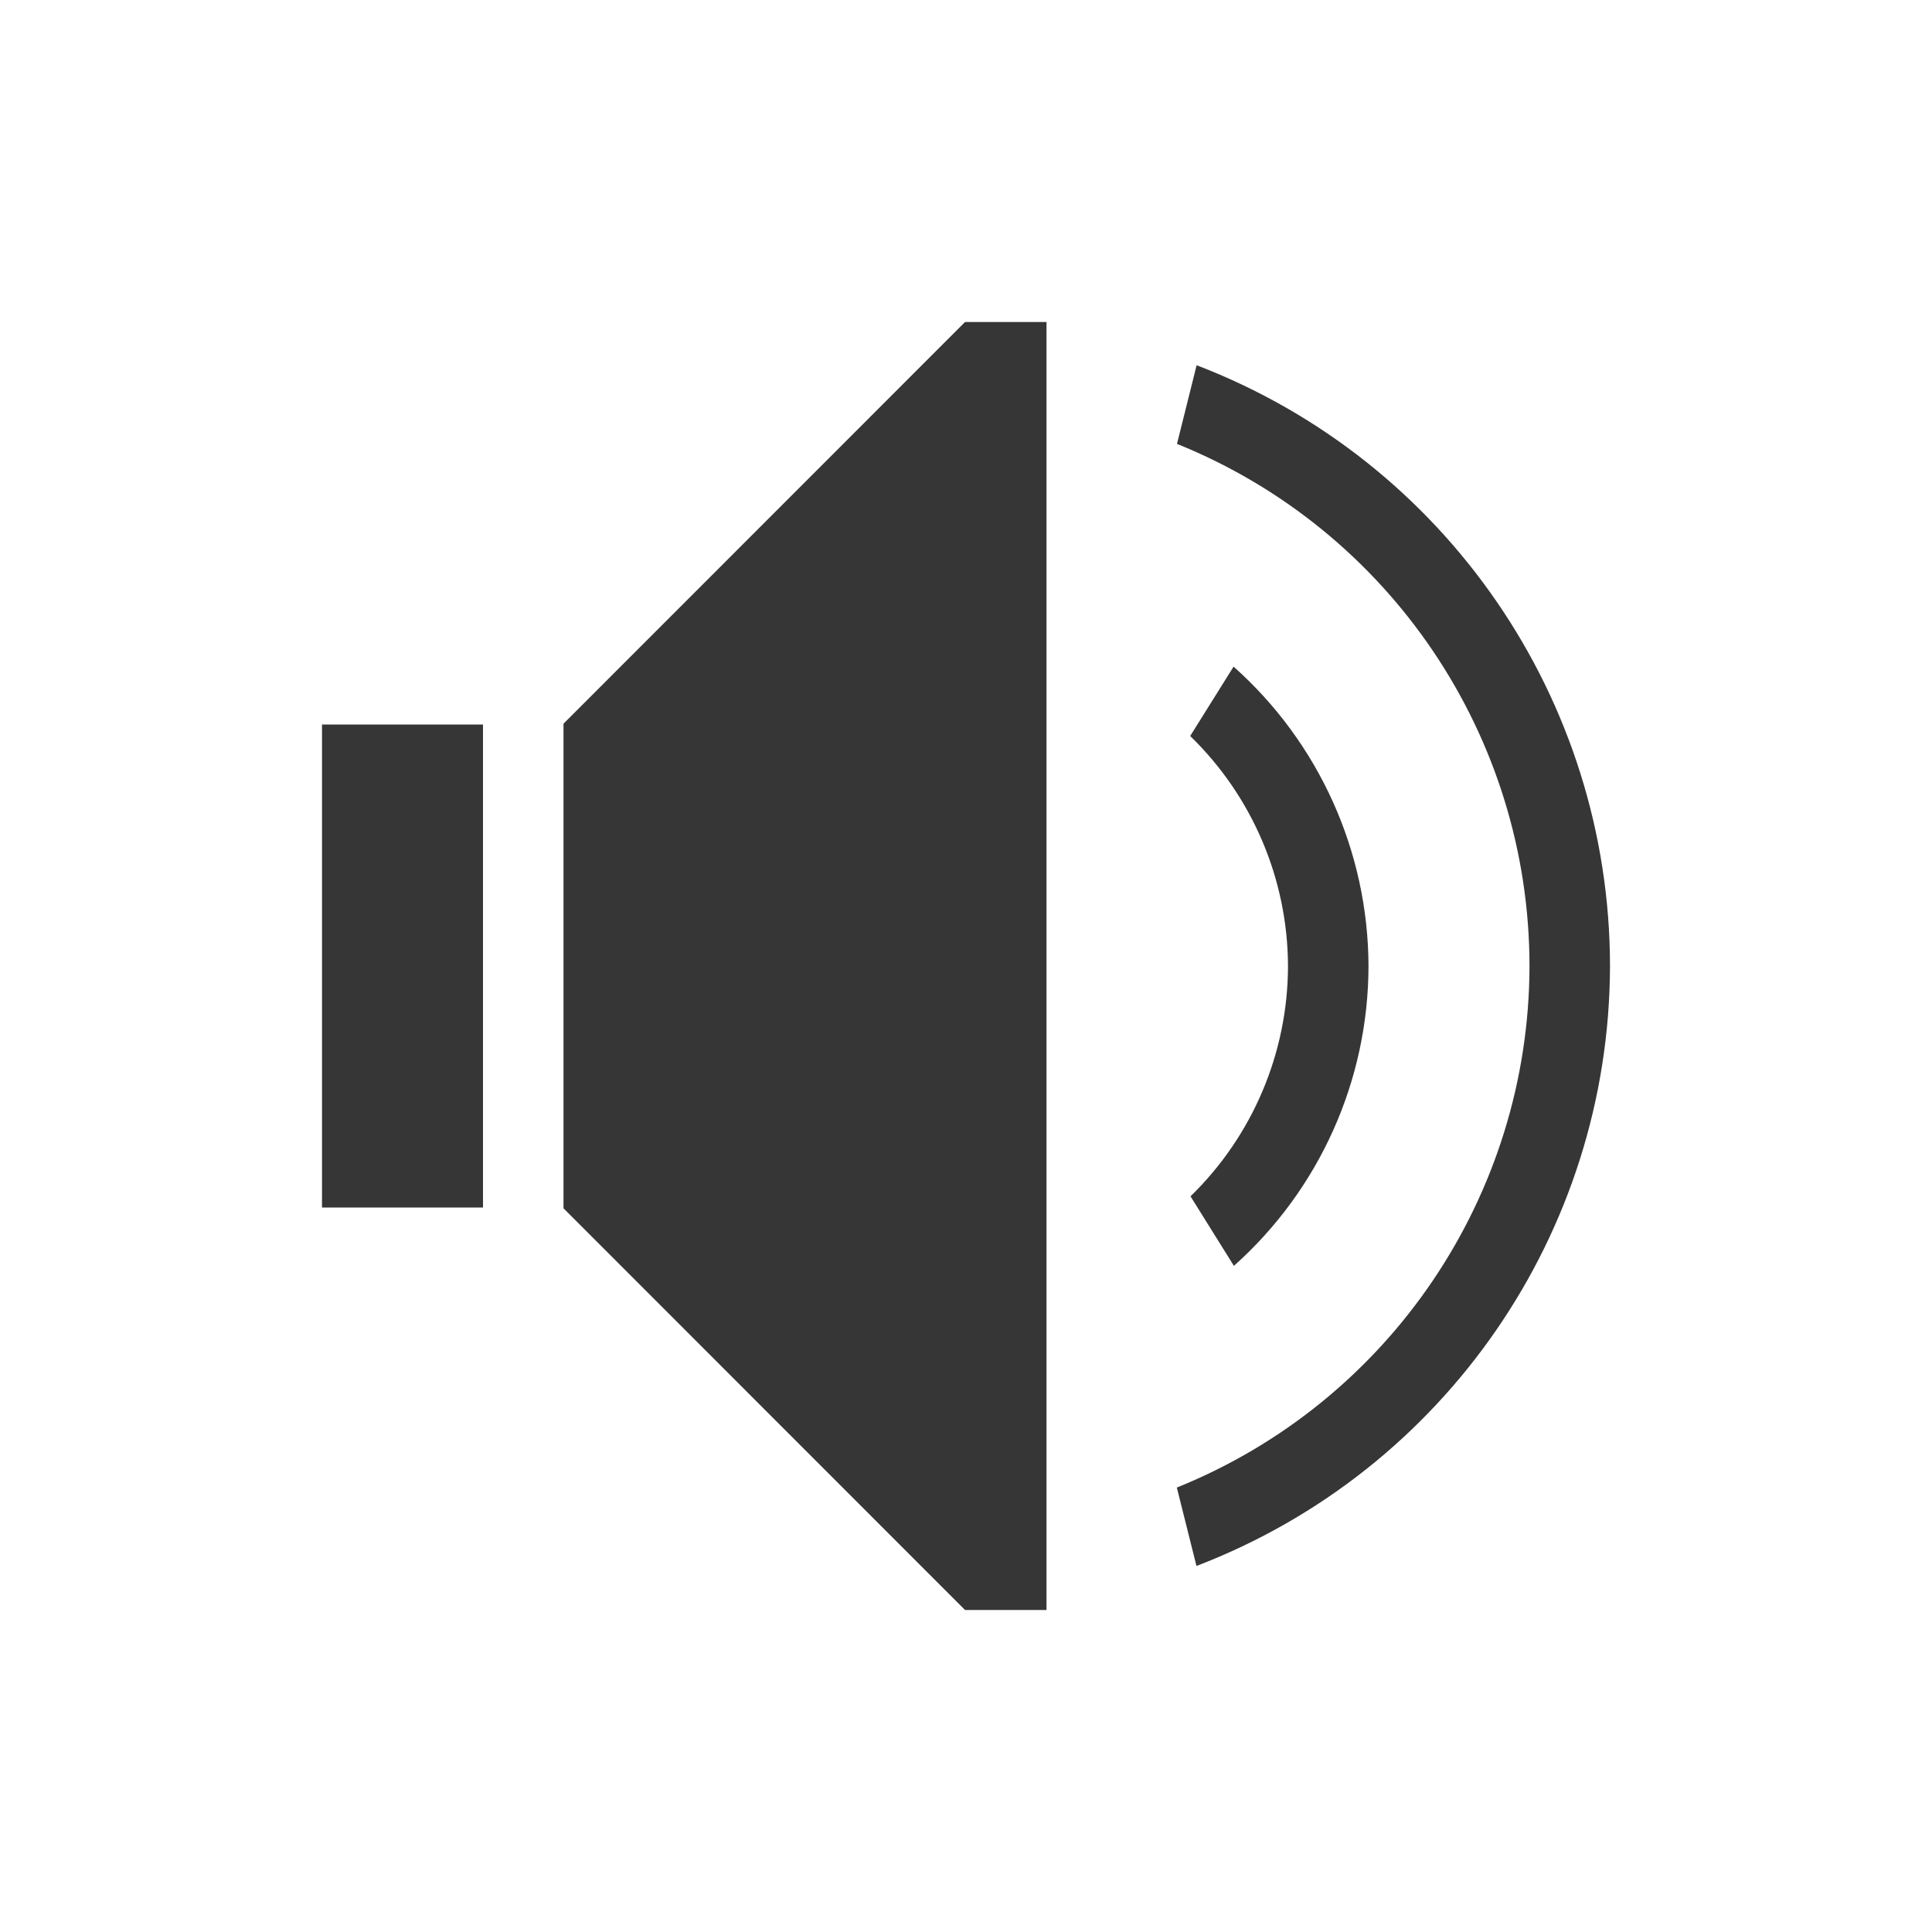
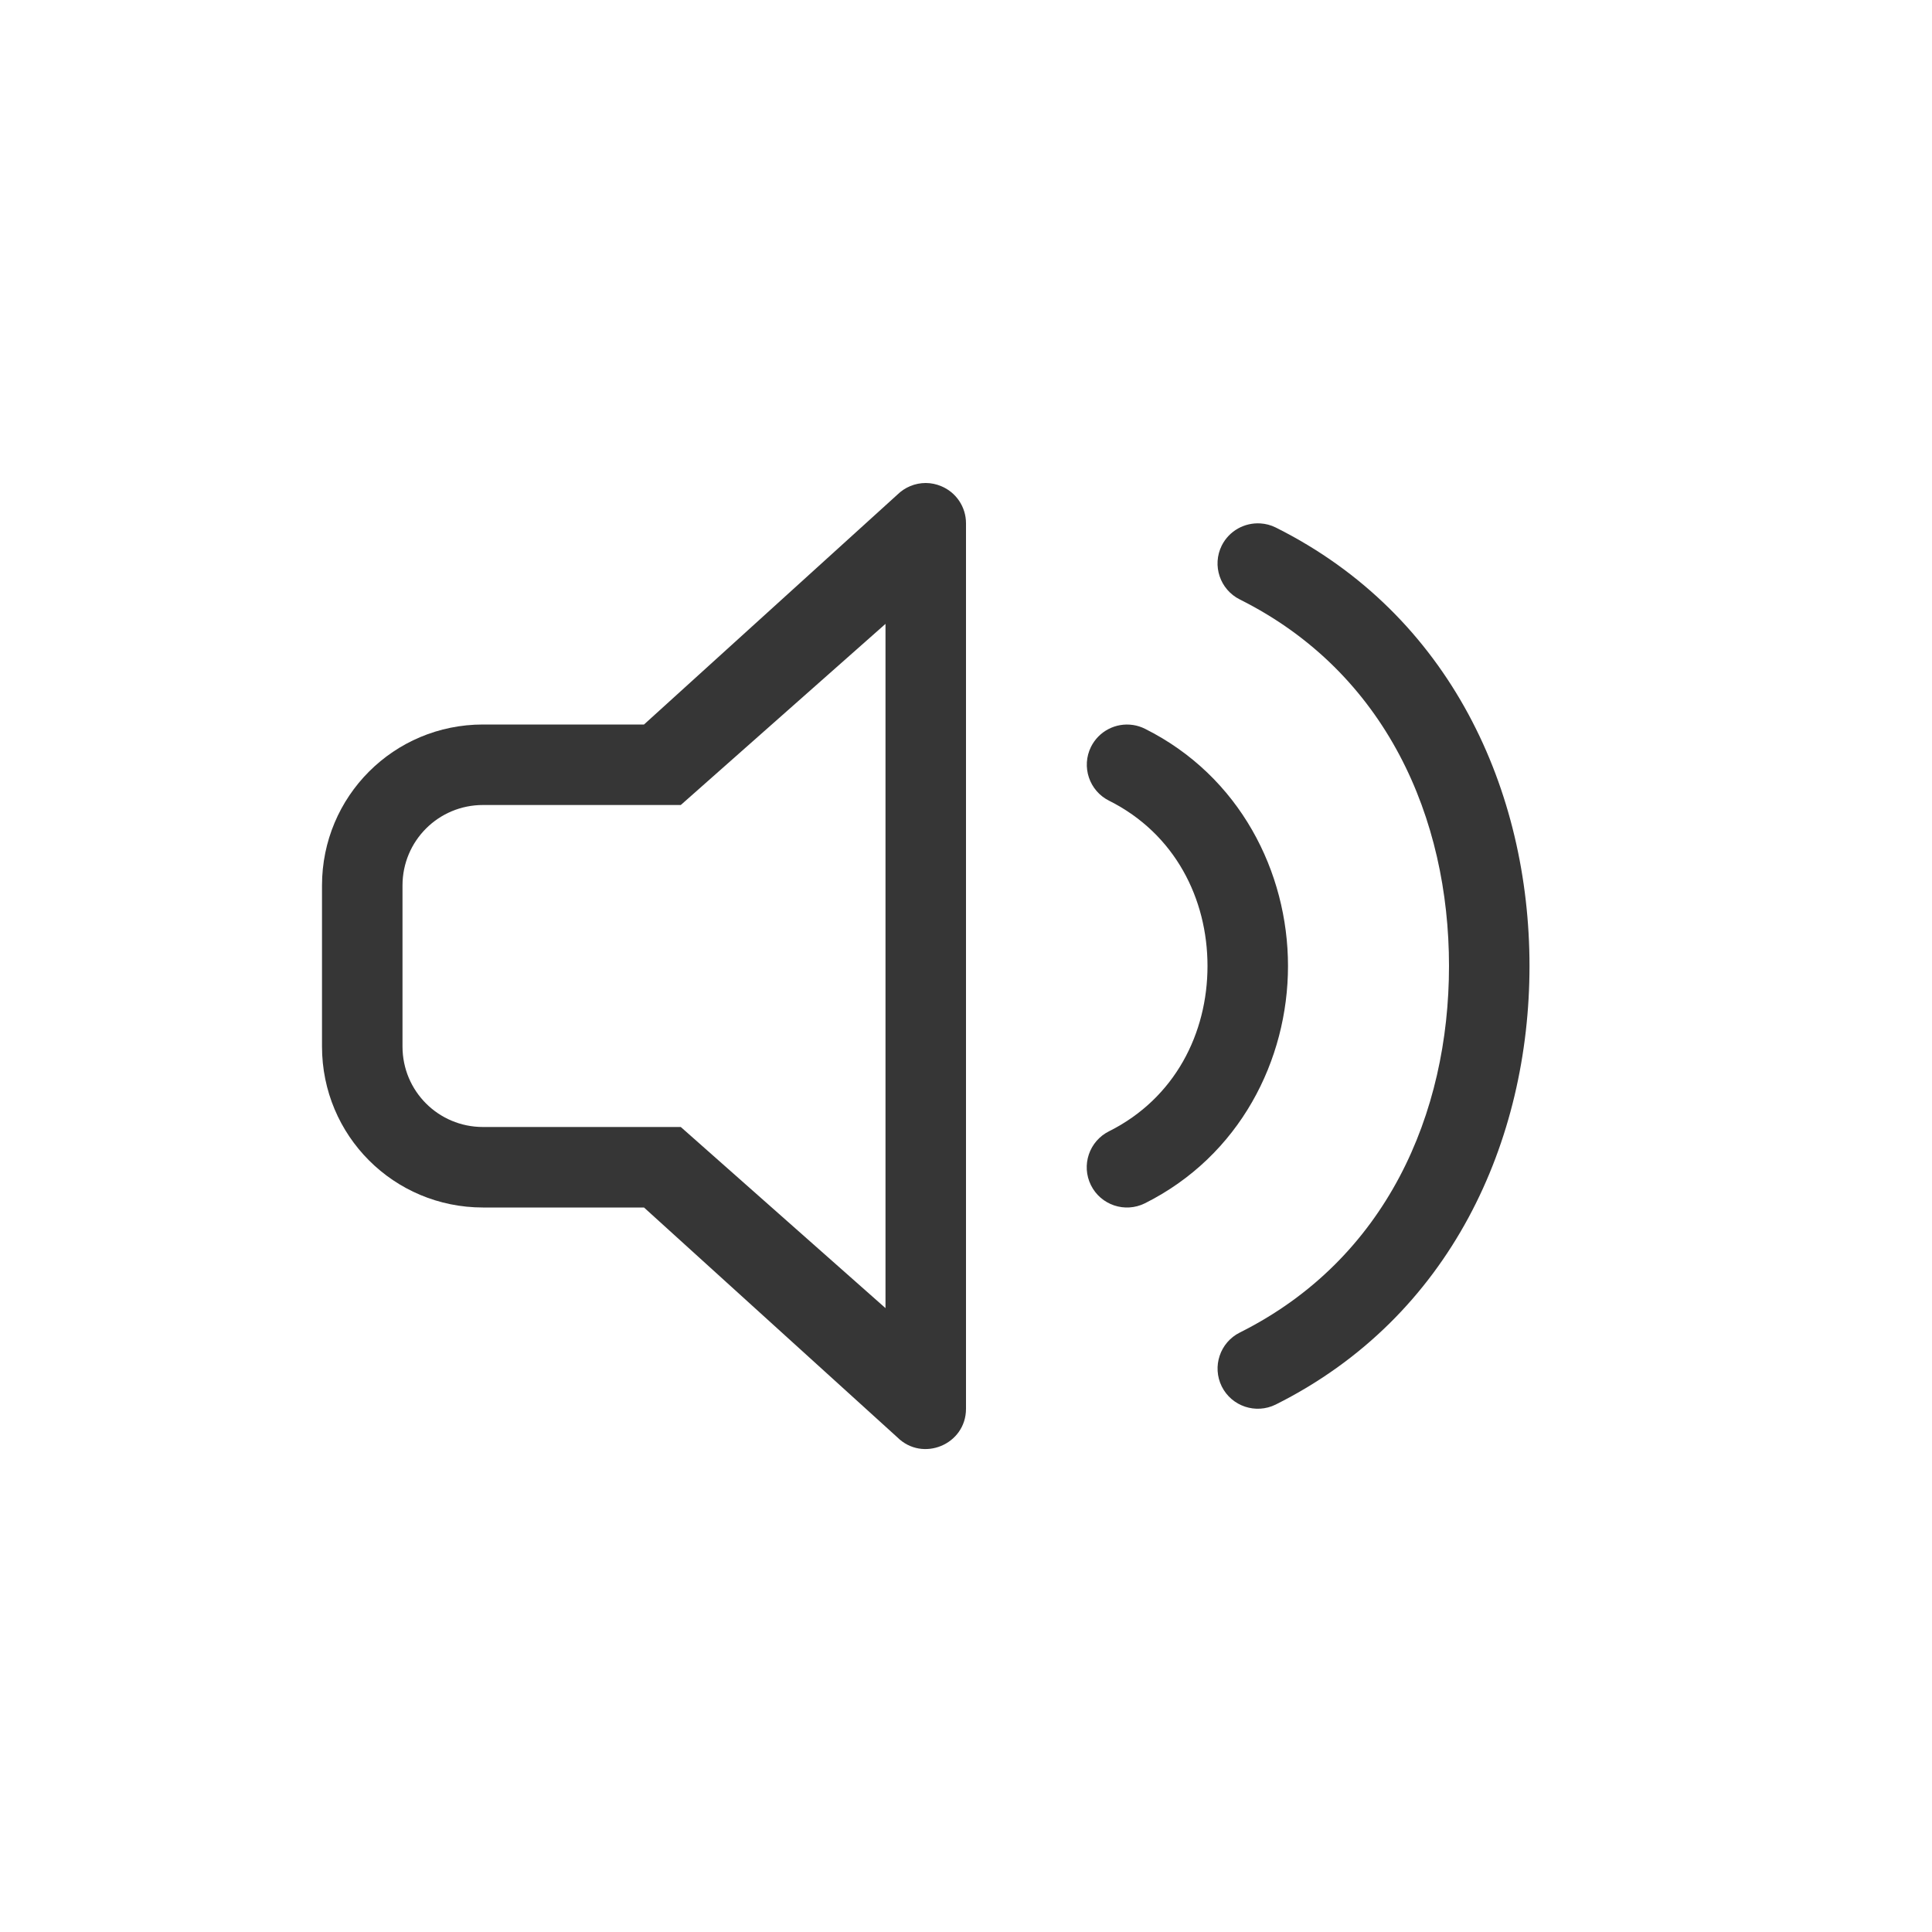
- <svg xmlns="http://www.w3.org/2000/svg" viewBox="0 0 24 24">
-   <defs id="defs3051">
-     <style type="text/css" id="current-color-scheme">
-       .ColorScheme-Text {
-         color:#363636;
-       }
-       </style>
+ <svg xmlns="http://www.w3.org/2000/svg" width="24" height="24" viewBox="0 0 24 24" version="1.1" id="svg5">
+   <defs id="defs2">
+     <style id="current-color-scheme" type="text/css">
+          .ColorScheme-Text { color:#363636; }
+      </style>
  </defs>
-   <path style="fill:currentColor;fill-opacity:1;stroke:none" d="M 11.988 4 L 7 8.99 L 7 9 L 7 10 L 7 14 L 7 15 L 7 15.01 L 11.988 20 L 13 20 L 13 19.598 L 13 4.402 L 13 4 L 11.988 4 z M 14.865 4.537 L 14.621 5.514 A 7 7 0 0 1 19 12 A 7 7 0 0 1 14.619 18.479 L 14.863 19.453 A 8 8 0 0 0 20 12 A 8 8 0 0 0 14.865 4.537 z M 15.324 8.281 L 14.785 9.143 A 4 4 0 0 1 16 12 A 4 4 0 0 1 14.789 14.861 L 15.328 15.725 A 5 5 0 0 0 17 12 A 5 5 0 0 0 15.324 8.281 z M 4 9 L 4 10 L 4 14 L 4 15 L 6 15 L 6 14 L 6 10 L 6 9 L 4 9 z " class="ColorScheme-Text" />
+   <path id="path1306" style="fill:currentColor" d="m 11.5,6 c -0.133,2.55e-5 -0.26,0.053 -0.354,0.146 L 8,9 H 6 C 4.892,9 4,9.892 4,11 v 2 c 0,1.108 0.892,2 2,2 h 2 l 3.146,2.854 C 11.461,18.168 12,17.945 12,17.5 V 6.5 C 12,6.298 11.878,6.116 11.691,6.039 11.631,6.014 11.566,6 11.5,6 Z M 11,7.75 v 8.5 L 8.457,14 H 8 6 C 5.446,14 5,13.554 5,13 v -2 c 0,-0.554 0.446,-1 1,-1 h 2 0.457 z" class="ColorScheme-Text" />
+   <path id="path2589" style="fill:currentColor;stroke-linecap:round;-inkscape-stroke:none" class="ColorScheme-Text" d="m 15.656,6.502 c -0.194,-0.012 -0.386,0.09 -0.479,0.275 -0.123,0.247 -0.022,0.547 0.225,0.67 C 17.223,8.358 18,10.167 18,12 c -3.1e-4,1.833 -0.777,3.642 -2.598,4.553 -0.247,0.123 -0.347,0.423 -0.225,0.67 0.123,0.247 0.423,0.347 0.67,0.225 C 18.027,16.358 19,14.167 19,12 19,9.833 18.027,7.642 15.848,6.553 c -0.062,-0.031 -0.127,-0.047 -0.191,-0.051 z m -1.582,2.504 a 0.5,0.5 0 0 0 -0.521,0.271 0.5,0.5 0 0 0 0.225,0.67 C 14.598,10.358 15,11.167 15,12 c 0,0.833 -0.402,1.642 -1.223,2.053 a 0.5,0.5 0 0 0 -0.225,0.67 0.5,0.5 0 0 0 0.67,0.225 C 15.402,14.358 16,13.167 16,12 16,10.833 15.402,9.642 14.223,9.053 a 0.5,0.5 0 0 0 -0.148,-0.047 z" />
</svg>
